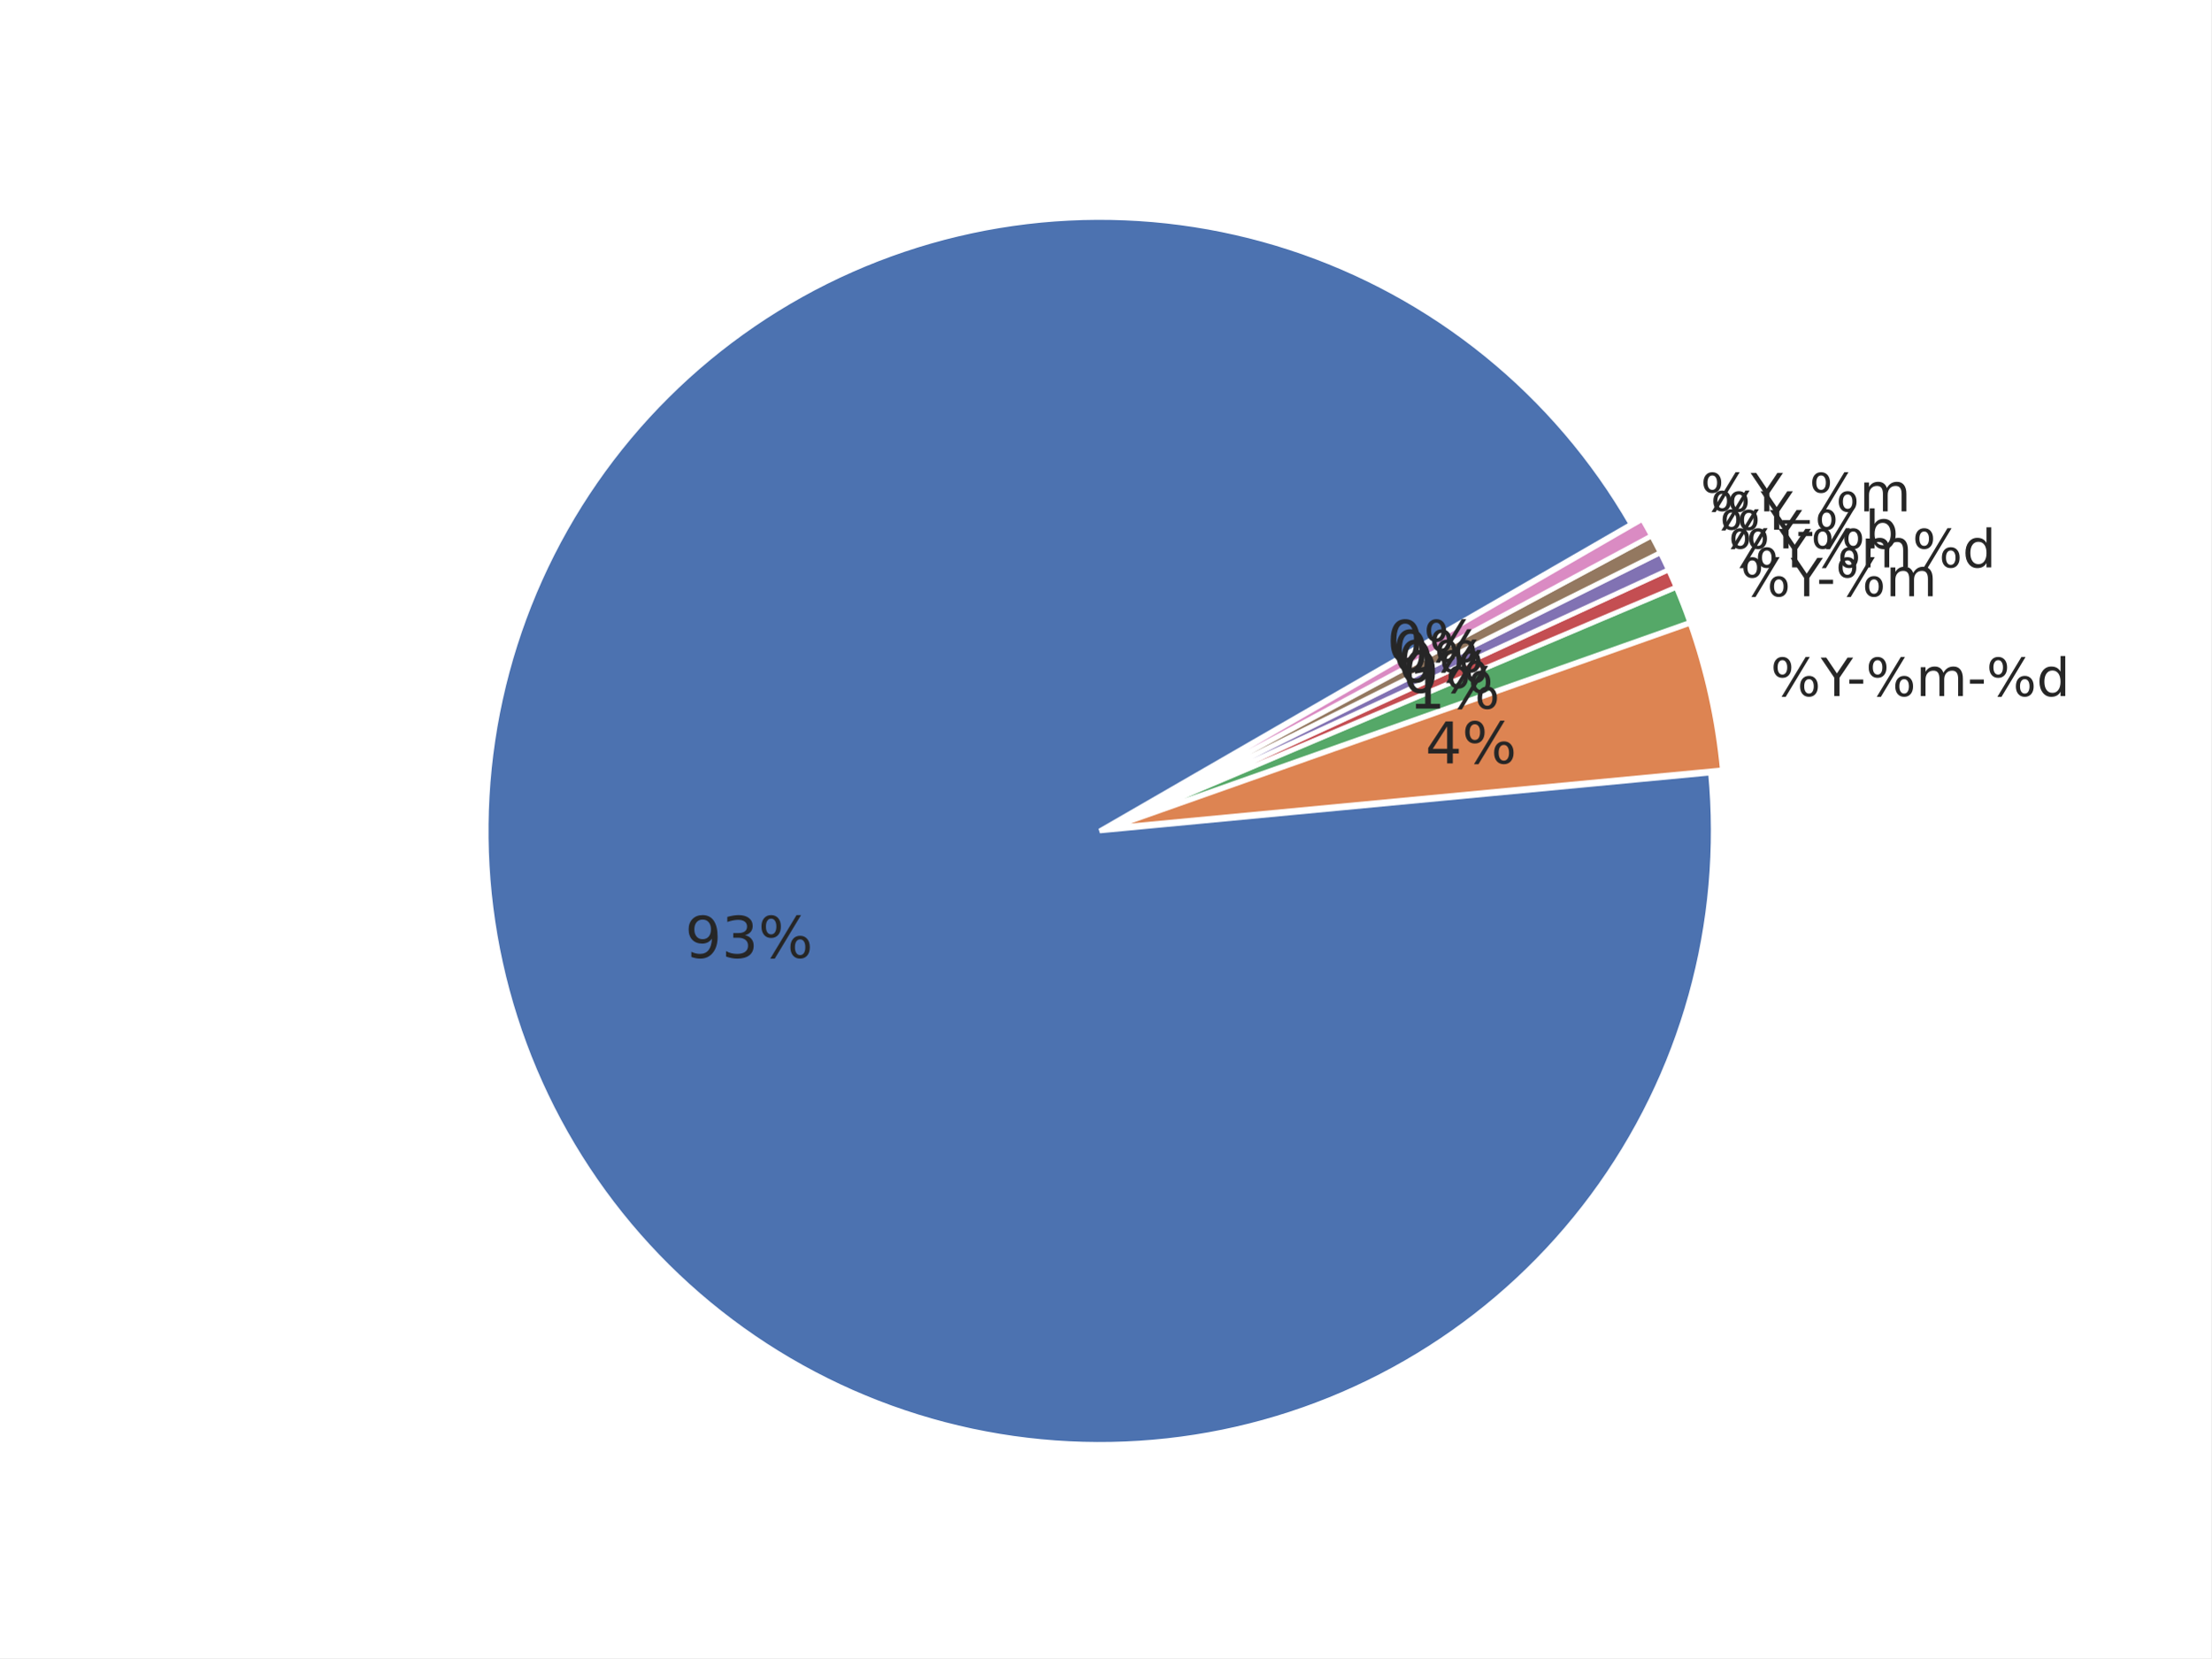
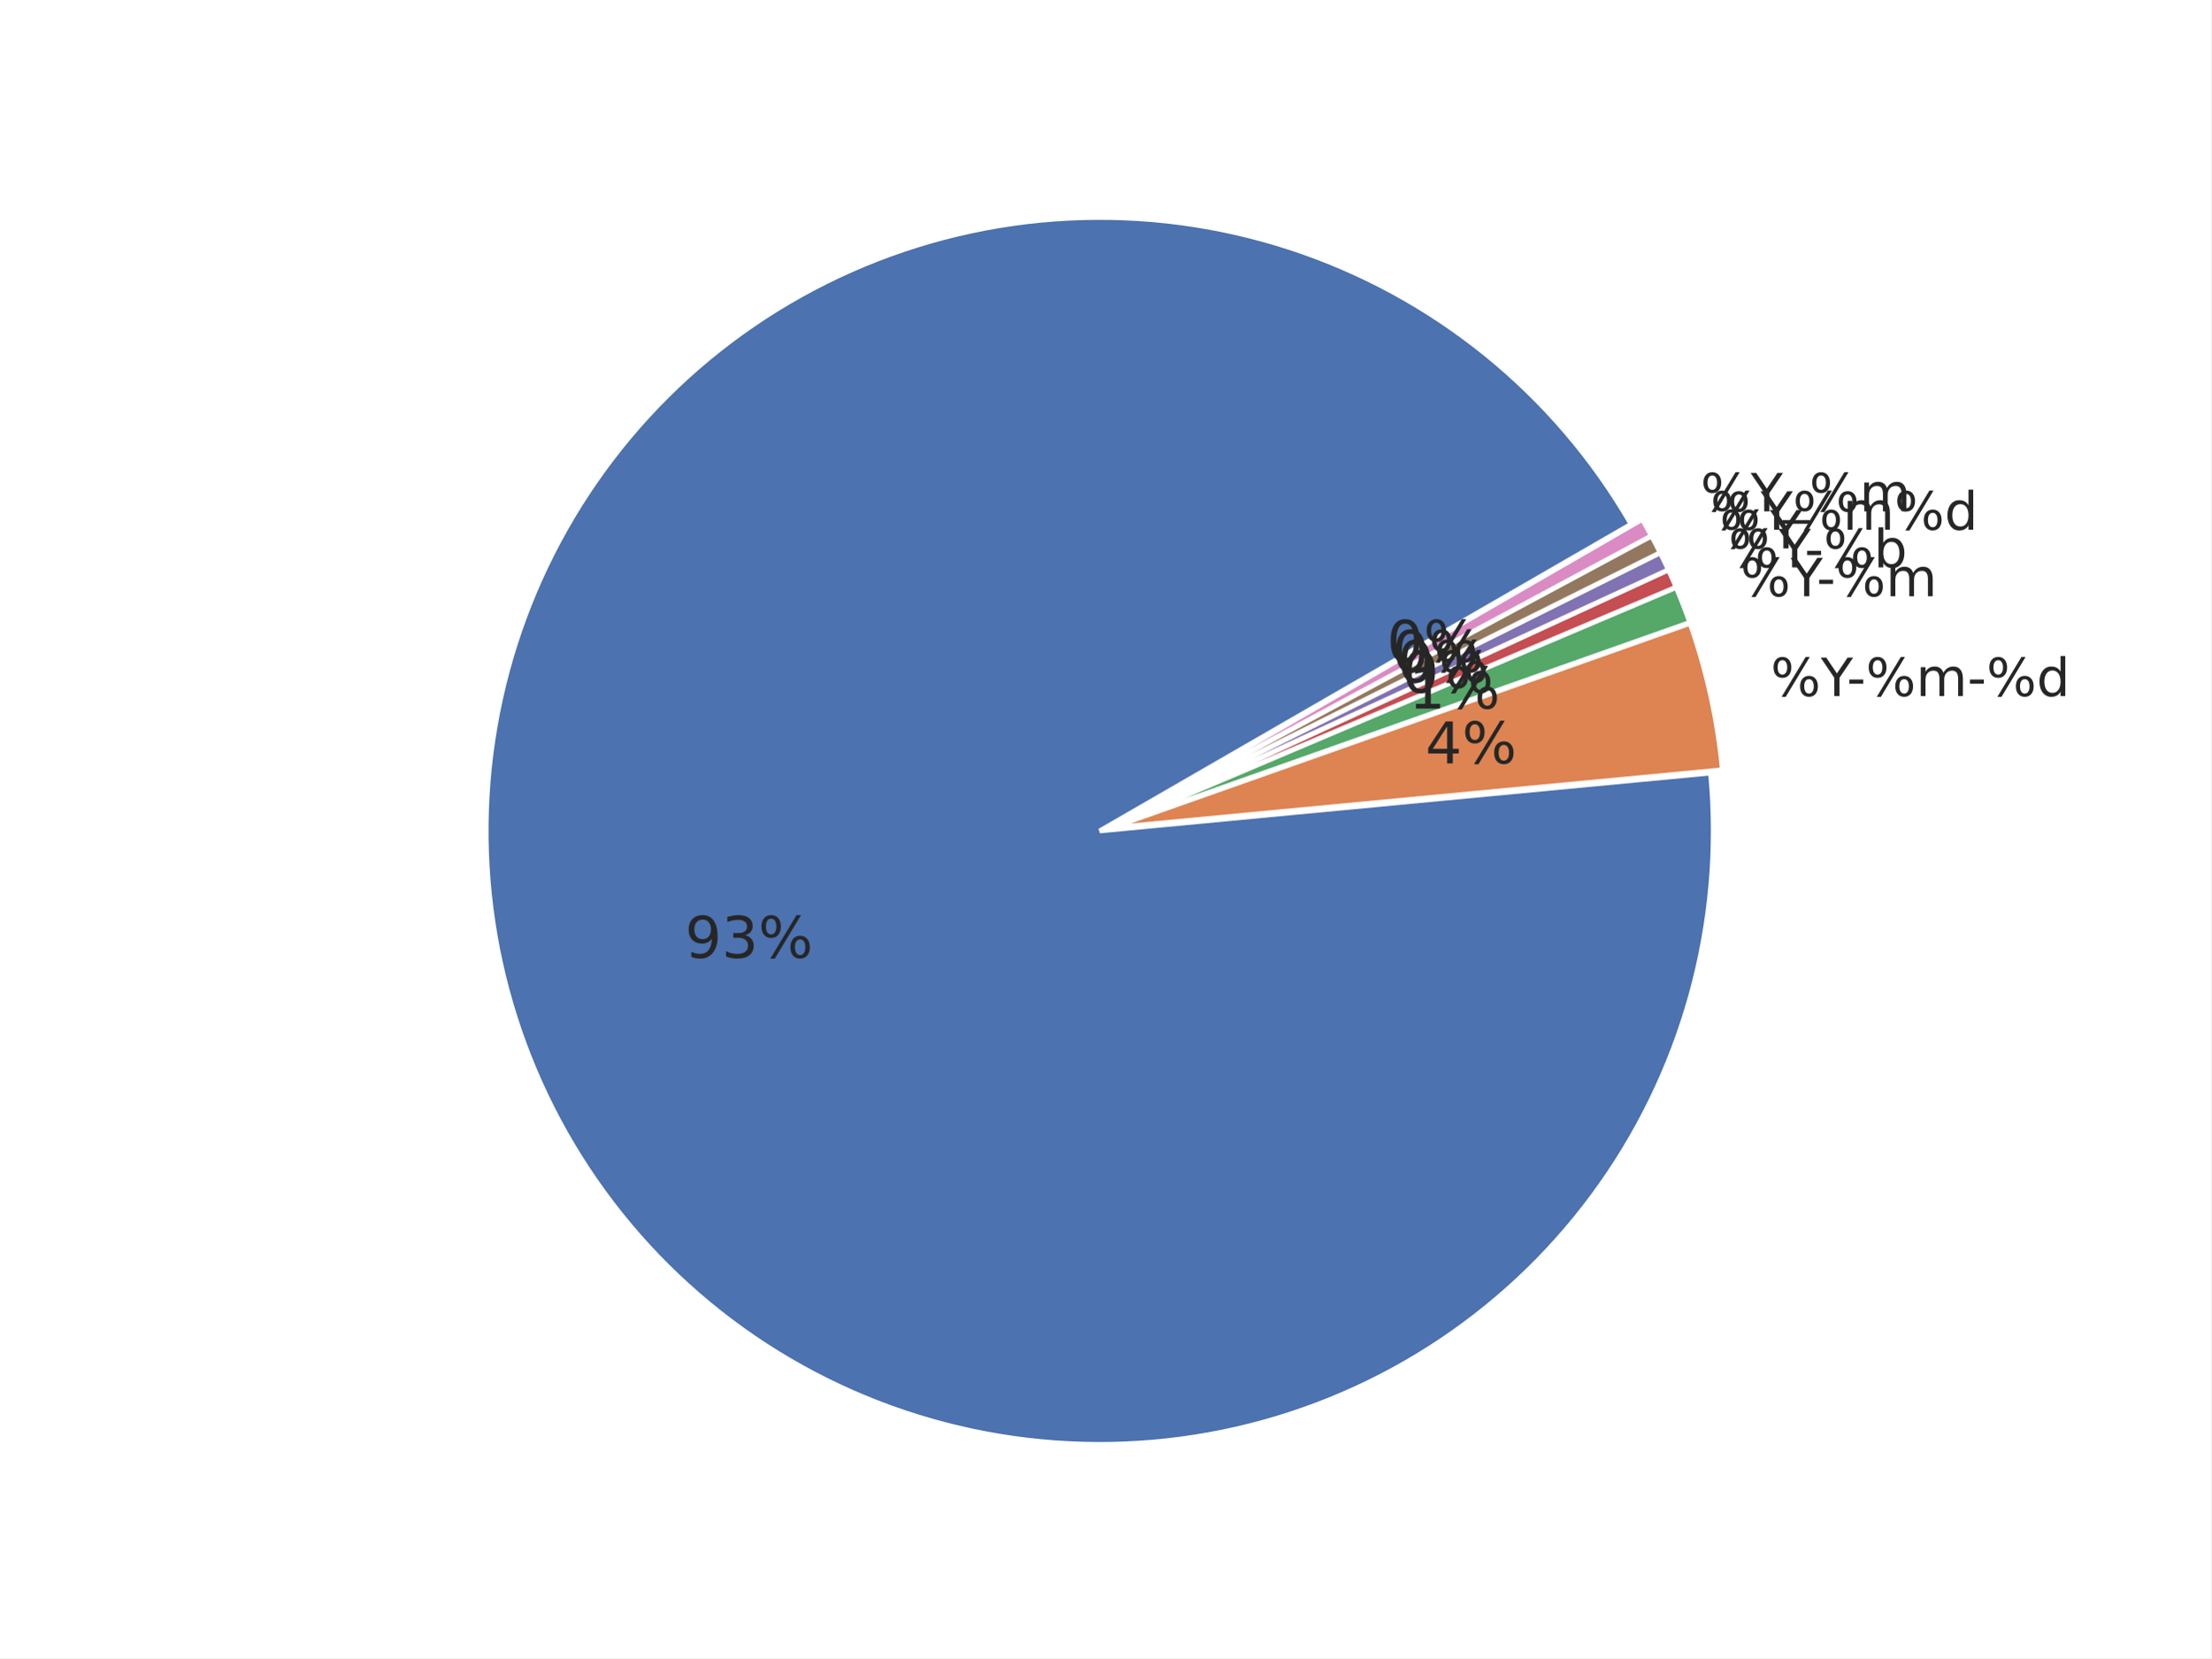
<svg xmlns="http://www.w3.org/2000/svg" xmlns:xlink="http://www.w3.org/1999/xlink" width="460.8pt" height="345.6pt" viewBox="0 0 460.8 345.6" version="1.1">
  <defs>
    <style type="text/css">*{stroke-linejoin: round; stroke-linecap: butt}</style>
  </defs>
  <g id="figure_1">
    <g id="patch_1">
      <path d="M 0 345.6  L 460.8 345.6  L 460.8 0  L 0 0  z " style="fill: #ffffff" />
    </g>
    <g id="axes_1">
      <g id="matplotlib.axis_1" />
      <g id="matplotlib.axis_2" />
      <g id="patch_2">
        <path d="M 339.922 109.253  C 332.103 95.709 321.865 83.715 309.718 73.865  C 297.571 64.016 283.719 56.478 268.852 51.626  C 253.985 46.774 238.353 44.691 222.734 45.48  C 207.115 46.268 191.773 49.915 177.47 56.24  C 163.167 62.564 150.145 71.459 139.052 82.482  C 127.958 93.504 118.981 106.469 112.565 120.732  C 106.15 134.994 102.405 150.313 101.516 165.926  C 100.628 181.539 102.612 197.184 107.368 212.082  C 112.125 226.98 119.574 240.879 129.346 253.089  C 139.118 265.299 151.047 275.613 164.54 283.519  C 178.033 291.424 192.863 296.788 208.292 299.343  C 223.72 301.898 239.487 301.601 254.809 298.467  C 270.13 295.333 284.747 289.414 297.933 281.006  C 311.119 272.598 322.652 261.841 331.956 249.272  C 341.261 236.703 348.182 222.532 352.374 207.466  C 356.566 192.4 357.959 176.691 356.483 161.123  L 229.182 173.189  z " style="fill: #4c72b0; stroke: #ffffff; stroke-linejoin: miter" />
      </g>
      <g id="patch_3">
        <path d="M 358.95 160.458  C 358.457 155.254 357.645 150.085 356.519 144.981  C 355.393 139.876 353.955 134.846 352.213 129.917  L 231.649 172.525  z " style="fill: #dd8452; stroke: #ffffff; stroke-linejoin: miter" />
      </g>
      <g id="patch_4">
        <path d="M 352.157 129.73  C 351.721 128.498 351.267 127.273 350.794 126.055  C 350.322 124.837 349.83 123.627 349.32 122.424  L 231.592 172.337  z " style="fill: #55a868; stroke: #ffffff; stroke-linejoin: miter" />
      </g>
      <g id="patch_5">
        <path d="M 349.298 122.369  C 349.043 121.768 348.783 121.169 348.519 120.571  C 348.255 119.974 347.986 119.378 347.713 118.785  L 231.569 172.283  z " style="fill: #c44e52; stroke: #ffffff; stroke-linejoin: miter" />
      </g>
      <g id="patch_6">
        <path d="M 347.696 118.75  C 347.423 118.156 347.145 117.565 346.863 116.976  C 346.58 116.387 346.294 115.8 346.002 115.215  L 231.553 172.247  z " style="fill: #8172b3; stroke: #ffffff; stroke-linejoin: miter" />
      </g>
      <g id="patch_7">
        <path d="M 345.985 115.18  C 345.693 114.596 345.398 114.013 345.097 113.433  C 344.797 112.853 344.492 112.275 344.183 111.7  L 231.536 172.212  z " style="fill: #937860; stroke: #ffffff; stroke-linejoin: miter" />
      </g>
      <g id="patch_8">
        <path d="M 344.165 111.665  C 343.856 111.09 343.542 110.517 343.224 109.946  C 342.906 109.376 342.584 108.807 342.257 108.242  L 231.517 172.178  z " style="fill: #da8bc3; stroke: #ffffff; stroke-linejoin: miter" />
      </g>
      <g id="text_1">
        <g style="fill: #262626" transform="translate(369.006 145.0844) scale(0.11 -0.11)">
          <defs>
            <path id="DejaVuSans-8" d="M 4653 2053  Q 4381 2053 4226 1822  Q 4072 1591 4072 1178  Q 4072 772 4226 539  Q 4381 306 4653 306  Q 4919 306 5073 539  Q 5228 772 5228 1178  Q 5228 1588 5073 1820  Q 4919 2053 4653 2053  z M 4653 2450  Q 5147 2450 5437 2106  Q 5728 1763 5728 1178  Q 5728 594 5436 251  Q 5144 -91 4653 -91  Q 4153 -91 3862 251  Q 3572 594 3572 1178  Q 3572 1766 3864 2108  Q 4156 2450 4653 2450  z M 1428 4353  Q 1159 4353 1004 4120  Q 850 3888 850 3481  Q 850 3069 1003 2837  Q 1156 2606 1428 2606  Q 1700 2606 1854 2837  Q 2009 3069 2009 3481  Q 2009 3884 1853 4118  Q 1697 4353 1428 4353  z M 4250 4750  L 4750 4750  L 1831 -91  L 1331 -91  L 4250 4750  z M 1428 4750  Q 1922 4750 2215 4408  Q 2509 4066 2509 3481  Q 2509 2891 2217 2550  Q 1925 2209 1428 2209  Q 931 2209 642 2551  Q 353 2894 353 3481  Q 353 4063 643 4406  Q 934 4750 1428 4750  z " transform="scale(0.015625)" />
            <path id="DejaVuSans-3c" d="M -13 4666  L 666 4666  L 1959 2747  L 3244 4666  L 3922 4666  L 2272 2222  L 2272 0  L 1638 0  L 1638 2222  L -13 4666  z " transform="scale(0.015625)" />
            <path id="DejaVuSans-10" d="M 313 2009  L 1997 2009  L 1997 1497  L 313 1497  L 313 2009  z " transform="scale(0.015625)" />
            <path id="DejaVuSans-50" d="M 3328 2828  Q 3544 3216 3844 3400  Q 4144 3584 4550 3584  Q 5097 3584 5394 3201  Q 5691 2819 5691 2113  L 5691 0  L 5113 0  L 5113 2094  Q 5113 2597 4934 2840  Q 4756 3084 4391 3084  Q 3944 3084 3684 2787  Q 3425 2491 3425 1978  L 3425 0  L 2847 0  L 2847 2094  Q 2847 2600 2669 2842  Q 2491 3084 2119 3084  Q 1678 3084 1418 2786  Q 1159 2488 1159 1978  L 1159 0  L 581 0  L 581 3500  L 1159 3500  L 1159 2956  Q 1356 3278 1631 3431  Q 1906 3584 2284 3584  Q 2666 3584 2933 3390  Q 3200 3197 3328 2828  z " transform="scale(0.015625)" />
            <path id="DejaVuSans-47" d="M 2906 2969  L 2906 4863  L 3481 4863  L 3481 0  L 2906 0  L 2906 525  Q 2725 213 2448 61  Q 2172 -91 1784 -91  Q 1150 -91 751 415  Q 353 922 353 1747  Q 353 2572 751 3078  Q 1150 3584 1784 3584  Q 2172 3584 2448 3432  Q 2725 3281 2906 2969  z M 947 1747  Q 947 1113 1208 752  Q 1469 391 1925 391  Q 2381 391 2643 752  Q 2906 1113 2906 1747  Q 2906 2381 2643 2742  Q 2381 3103 1925 3103  Q 1469 3103 1208 2742  Q 947 2381 947 1747  z " transform="scale(0.015625)" />
          </defs>
          <use xlink:href="#DejaVuSans-8" />
          <use xlink:href="#DejaVuSans-3c" transform="translate(95.01562 0)" />
          <use xlink:href="#DejaVuSans-10" transform="translate(144.2344 0)" />
          <use xlink:href="#DejaVuSans-8" transform="translate(180.3125 0)" />
          <use xlink:href="#DejaVuSans-50" transform="translate(275.3281 0)" />
          <use xlink:href="#DejaVuSans-10" transform="translate(372.7344 0)" />
          <use xlink:href="#DejaVuSans-8" transform="translate(408.8125 0)" />
          <use xlink:href="#DejaVuSans-47" transform="translate(503.8281 0)" />
        </g>
      </g>
      <g id="text_2">
        <g style="fill: #262626" transform="translate(362.7146 124.2841) scale(0.11 -0.11)">
          <use xlink:href="#DejaVuSans-8" />
          <use xlink:href="#DejaVuSans-3c" transform="translate(95.01562 0)" />
          <use xlink:href="#DejaVuSans-10" transform="translate(144.2344 0)" />
          <use xlink:href="#DejaVuSans-8" transform="translate(180.3125 0)" />
          <use xlink:href="#DejaVuSans-50" transform="translate(275.3281 0)" />
        </g>
      </g>
      <g id="text_3">
        <g style="fill: #262626" transform="translate(360.2138 118.2579) scale(0.11 -0.11)">
-           <use xlink:href="#DejaVuSans-8" />
-           <use xlink:href="#DejaVuSans-3c" transform="translate(95.01562 0)" />
-           <use xlink:href="#DejaVuSans-8" transform="translate(156.0938 0)" />
-           <use xlink:href="#DejaVuSans-50" transform="translate(251.1094 0)" />
-           <use xlink:href="#DejaVuSans-8" transform="translate(348.5156 0)" />
-           <use xlink:href="#DejaVuSans-47" transform="translate(443.5312 0)" />
-         </g>
-       </g>
-       <g id="text_4">
-         <g style="fill: #262626" transform="translate(358.3938 114.3067) scale(0.11 -0.11)">
          <defs>
            <path id="DejaVuSans-45" d="M 3116 1747  Q 3116 2381 2855 2742  Q 2594 3103 2138 3103  Q 1681 3103 1420 2742  Q 1159 2381 1159 1747  Q 1159 1113 1420 752  Q 1681 391 2138 391  Q 2594 391 2855 752  Q 3116 1113 3116 1747  z M 1159 2969  Q 1341 3281 1617 3432  Q 1894 3584 2278 3584  Q 2916 3584 3314 3078  Q 3713 2572 3713 1747  Q 3713 922 3314 415  Q 2916 -91 2278 -91  Q 1894 -91 1617 61  Q 1341 213 1159 525  L 1159 0  L 581 0  L 581 4863  L 1159 4863  L 1159 2969  z " transform="scale(0.015625)" />
          </defs>
          <use xlink:href="#DejaVuSans-8" />
          <use xlink:href="#DejaVuSans-3c" transform="translate(95.01562 0)" />
          <use xlink:href="#DejaVuSans-10" transform="translate(144.2344 0)" />
          <use xlink:href="#DejaVuSans-8" transform="translate(180.3125 0)" />
          <use xlink:href="#DejaVuSans-45" transform="translate(275.3281 0)" />
        </g>
      </g>
-       <g id="text_5">
-         <g style="fill: #262626" transform="translate(356.4536 110.4127) scale(0.11 -0.11)">
+       <g id="text_4">
+         <g style="fill: #262626" transform="translate(358.3938 114.3063) scale(0.11 -0.11)">
          <use xlink:href="#DejaVuSans-8" />
          <use xlink:href="#DejaVuSans-3c" transform="translate(95.01562 0)" />
+         </g>
+       </g>
+       <g id="text_5">
+         <g style="fill: #262626" transform="translate(356.4536 110.4132) scale(0.11 -0.11)">
+           <use xlink:href="#DejaVuSans-8" />
+           <use xlink:href="#DejaVuSans-3c" transform="translate(95.01562 0)" />
+           <use xlink:href="#DejaVuSans-8" transform="translate(156.0938 0)" />
+           <use xlink:href="#DejaVuSans-50" transform="translate(251.1094 0)" />
+           <use xlink:href="#DejaVuSans-8" transform="translate(348.5156 0)" />
+           <use xlink:href="#DejaVuSans-47" transform="translate(443.5312 0)" />
        </g>
      </g>
      <g id="text_6">
        <g style="fill: #262626" transform="translate(354.395 106.5805) scale(0.11 -0.11)">
          <defs>
            <path id="DejaVuSans-42" d="M 3263 -1063  L 3263 -1509  L -63 -1509  L -63 -1063  L 3263 -1063  z " transform="scale(0.015625)" />
          </defs>
          <use xlink:href="#DejaVuSans-8" />
          <use xlink:href="#DejaVuSans-3c" transform="translate(95.01562 0)" />
          <use xlink:href="#DejaVuSans-42" transform="translate(156.0938 0)" />
          <use xlink:href="#DejaVuSans-8" transform="translate(206.0938 0)" />
          <use xlink:href="#DejaVuSans-50" transform="translate(301.1094 0)" />
        </g>
      </g>
      <g id="text_7">
        <g style="fill: #262626" transform="translate(142.7577 199.6418) scale(0.12 -0.12)">
          <defs>
            <path id="DejaVuSans-1c" d="M 703 97  L 703 672  Q 941 559 1184 500  Q 1428 441 1663 441  Q 2288 441 2617 861  Q 2947 1281 2994 2138  Q 2813 1869 2534 1725  Q 2256 1581 1919 1581  Q 1219 1581 811 2004  Q 403 2428 403 3163  Q 403 3881 828 4315  Q 1253 4750 1959 4750  Q 2769 4750 3195 4129  Q 3622 3509 3622 2328  Q 3622 1225 3098 567  Q 2575 -91 1691 -91  Q 1453 -91 1209 -44  Q 966 3 703 97  z M 1959 2075  Q 2384 2075 2632 2365  Q 2881 2656 2881 3163  Q 2881 3666 2632 3958  Q 2384 4250 1959 4250  Q 1534 4250 1286 3958  Q 1038 3666 1038 3163  Q 1038 2656 1286 2365  Q 1534 2075 1959 2075  z " transform="scale(0.015625)" />
            <path id="DejaVuSans-16" d="M 2597 2516  Q 3050 2419 3304 2112  Q 3559 1806 3559 1356  Q 3559 666 3084 287  Q 2609 -91 1734 -91  Q 1441 -91 1130 -33  Q 819 25 488 141  L 488 750  Q 750 597 1062 519  Q 1375 441 1716 441  Q 2309 441 2620 675  Q 2931 909 2931 1356  Q 2931 1769 2642 2001  Q 2353 2234 1838 2234  L 1294 2234  L 1294 2753  L 1863 2753  Q 2328 2753 2575 2939  Q 2822 3125 2822 3475  Q 2822 3834 2567 4026  Q 2313 4219 1838 4219  Q 1578 4219 1281 4162  Q 984 4106 628 3988  L 628 4550  Q 988 4650 1302 4700  Q 1616 4750 1894 4750  Q 2613 4750 3031 4423  Q 3450 4097 3450 3541  Q 3450 3153 3228 2886  Q 3006 2619 2597 2516  z " transform="scale(0.015625)" />
          </defs>
          <use xlink:href="#DejaVuSans-1c" />
          <use xlink:href="#DejaVuSans-16" transform="translate(63.625 0)" />
          <use xlink:href="#DejaVuSans-8" transform="translate(127.25 0)" />
        </g>
      </g>
      <g id="text_8">
        <g style="fill: #262626" transform="translate(297.0524 159.1155) scale(0.12 -0.12)">
          <defs>
            <path id="DejaVuSans-17" d="M 2419 4116  L 825 1625  L 2419 1625  L 2419 4116  z M 2253 4666  L 3047 4666  L 3047 1625  L 3713 1625  L 3713 1100  L 3047 1100  L 3047 0  L 2419 0  L 2419 1100  L 313 1100  L 313 1709  L 2253 4666  z " transform="scale(0.015625)" />
          </defs>
          <use xlink:href="#DejaVuSans-17" />
          <use xlink:href="#DejaVuSans-8" transform="translate(63.625 0)" />
        </g>
      </g>
      <g id="text_9">
        <g style="fill: #262626" transform="translate(293.595 147.685) scale(0.12 -0.12)">
          <defs>
            <path id="DejaVuSans-14" d="M 794 531  L 1825 531  L 1825 4091  L 703 3866  L 703 4441  L 1819 4666  L 2450 4666  L 2450 531  L 3481 531  L 3481 0  L 794 0  L 794 531  z " transform="scale(0.015625)" />
          </defs>
          <use xlink:href="#DejaVuSans-14" />
          <use xlink:href="#DejaVuSans-8" transform="translate(63.625 0)" />
        </g>
      </g>
      <g id="text_10">
        <g style="fill: #262626" transform="translate(292.2207 144.3731) scale(0.12 -0.12)">
          <defs>
            <path id="DejaVuSans-13" d="M 2034 4250  Q 1547 4250 1301 3770  Q 1056 3291 1056 2328  Q 1056 1369 1301 889  Q 1547 409 2034 409  Q 2525 409 2770 889  Q 3016 1369 3016 2328  Q 3016 3291 2770 3770  Q 2525 4250 2034 4250  z M 2034 4750  Q 2819 4750 3233 4129  Q 3647 3509 3647 2328  Q 3647 1150 3233 529  Q 2819 -91 2034 -91  Q 1250 -91 836 529  Q 422 1150 422 2328  Q 422 3509 836 4129  Q 1250 4750 2034 4750  z " transform="scale(0.015625)" />
          </defs>
          <use xlink:href="#DejaVuSans-13" />
          <use xlink:href="#DejaVuSans-8" transform="translate(63.625 0)" />
        </g>
      </g>
      <g id="text_11">
        <g style="fill: #262626" transform="translate(291.2205 142.2017) scale(0.12 -0.12)">
          <use xlink:href="#DejaVuSans-13" />
          <use xlink:href="#DejaVuSans-8" transform="translate(63.625 0)" />
        </g>
      </g>
      <g id="text_12">
        <g style="fill: #262626" transform="translate(290.1542 140.062) scale(0.12 -0.12)">
          <use xlink:href="#DejaVuSans-13" />
          <use xlink:href="#DejaVuSans-8" transform="translate(63.625 0)" />
        </g>
      </g>
      <g id="text_13">
        <g style="fill: #262626" transform="translate(289.0229 137.956) scale(0.12 -0.12)">
          <use xlink:href="#DejaVuSans-13" />
          <use xlink:href="#DejaVuSans-8" transform="translate(63.625 0)" />
        </g>
      </g>
    </g>
  </g>
</svg>
